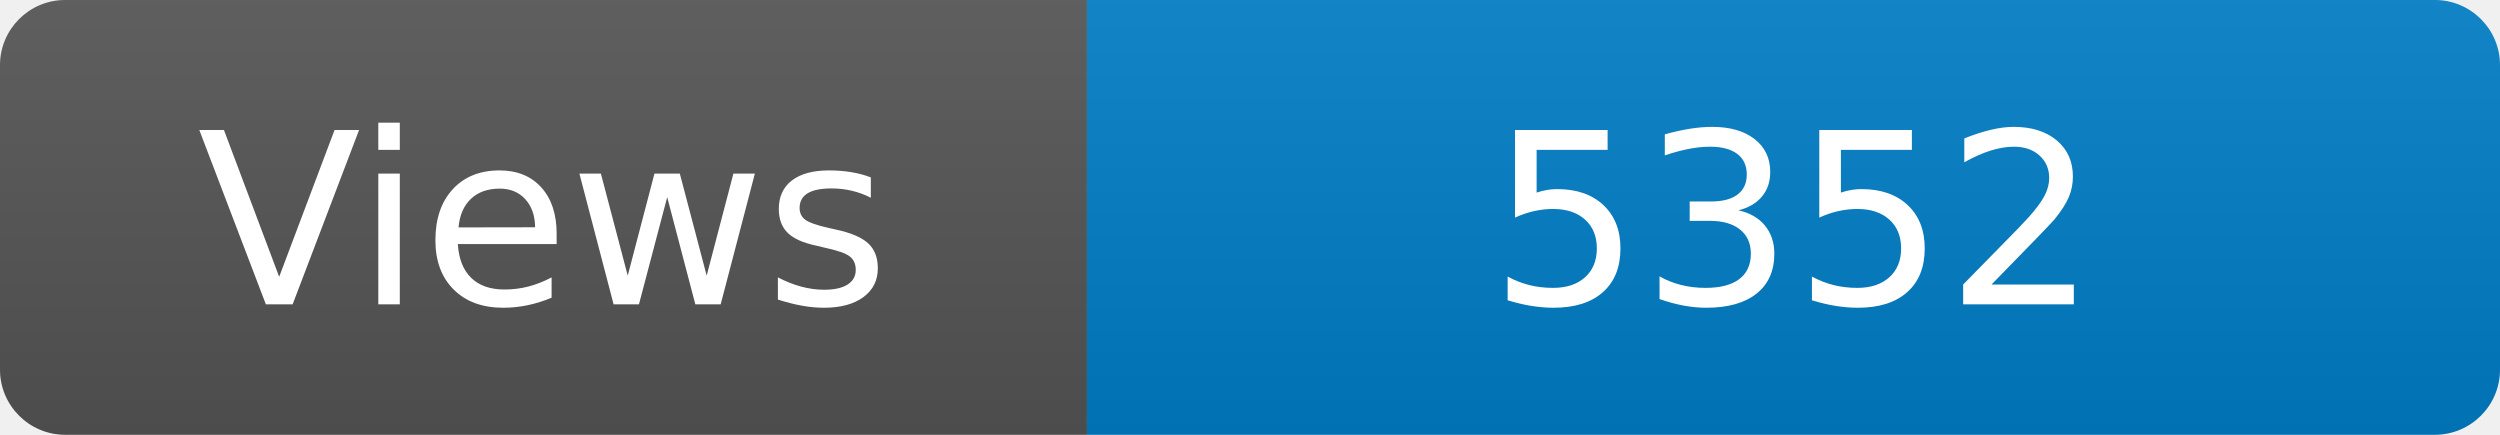
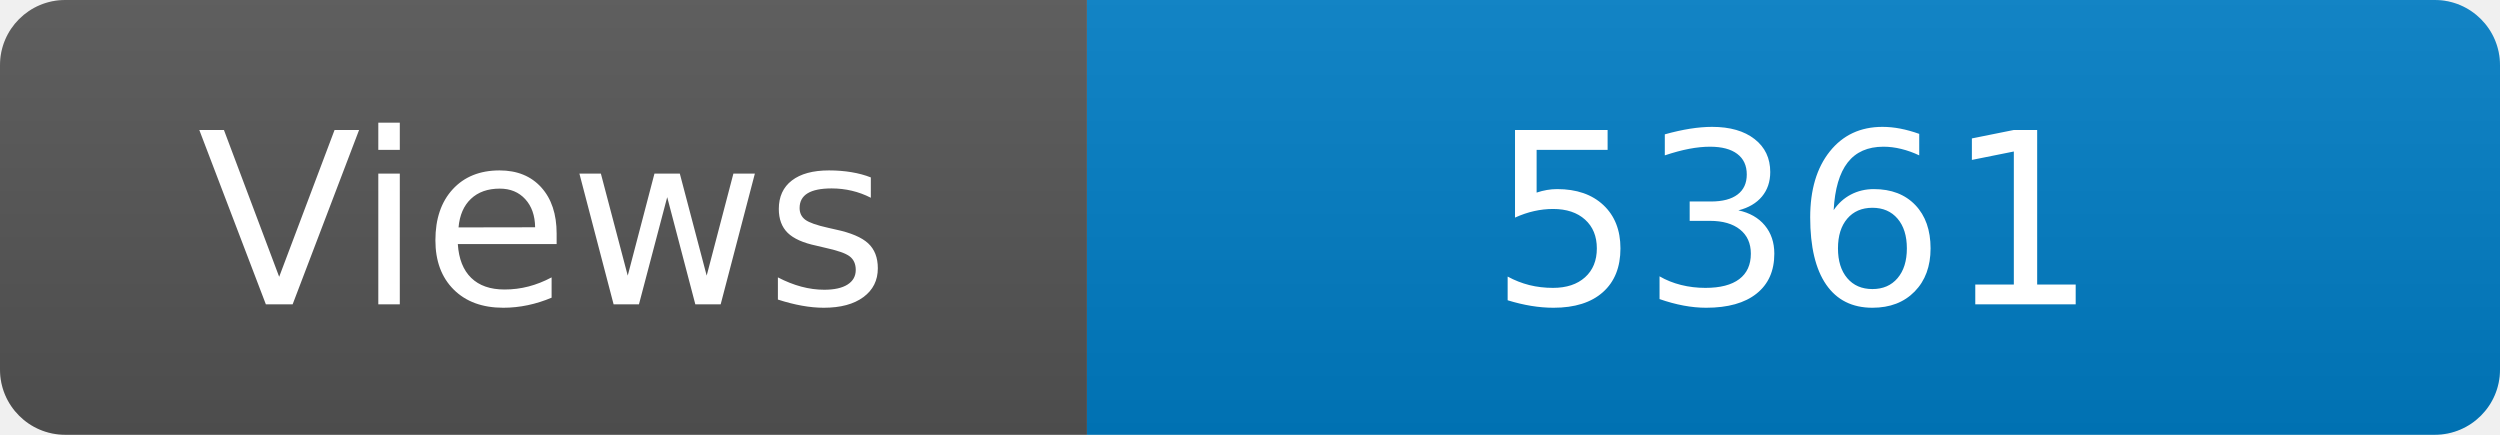
<svg xmlns="http://www.w3.org/2000/svg" width="115" height="20" role="img" aria-label="Maintained?: yes">
  <linearGradient id="s" x2="0" y2="100%">
    <stop offset="0" stop-color="#bbb" stop-opacity=".1" />
    <stop offset="1" stop-opacity=".1" />
  </linearGradient>
  <clipPath id="r">
    <rect width="115" height="20" rx="3" fill="#fff" />
  </clipPath>
  <g clip-path="url(#r)">
    <rect width="50" height="20" fill="#555" />
    <rect x="50" width="160" height="20" fill="#007ec6" />
    <rect width="115" height="20" fill="url(#s)" />
  </g>
  <g fill="#fff" text-anchor="middle" font-family="Verdana,Geneva,DejaVu Sans,sans-serif" font-size="110">
    <text x="250" y="140" transform="scale(.1)" fill="#fff">Views</text>
-     <text x="825" y="140" transform="scale(.1)" fill="#fff">5352</text>
+     <text x="825" y="140" transform="scale(.1)" fill="#fff">5361</text>
  </g>
</svg>
